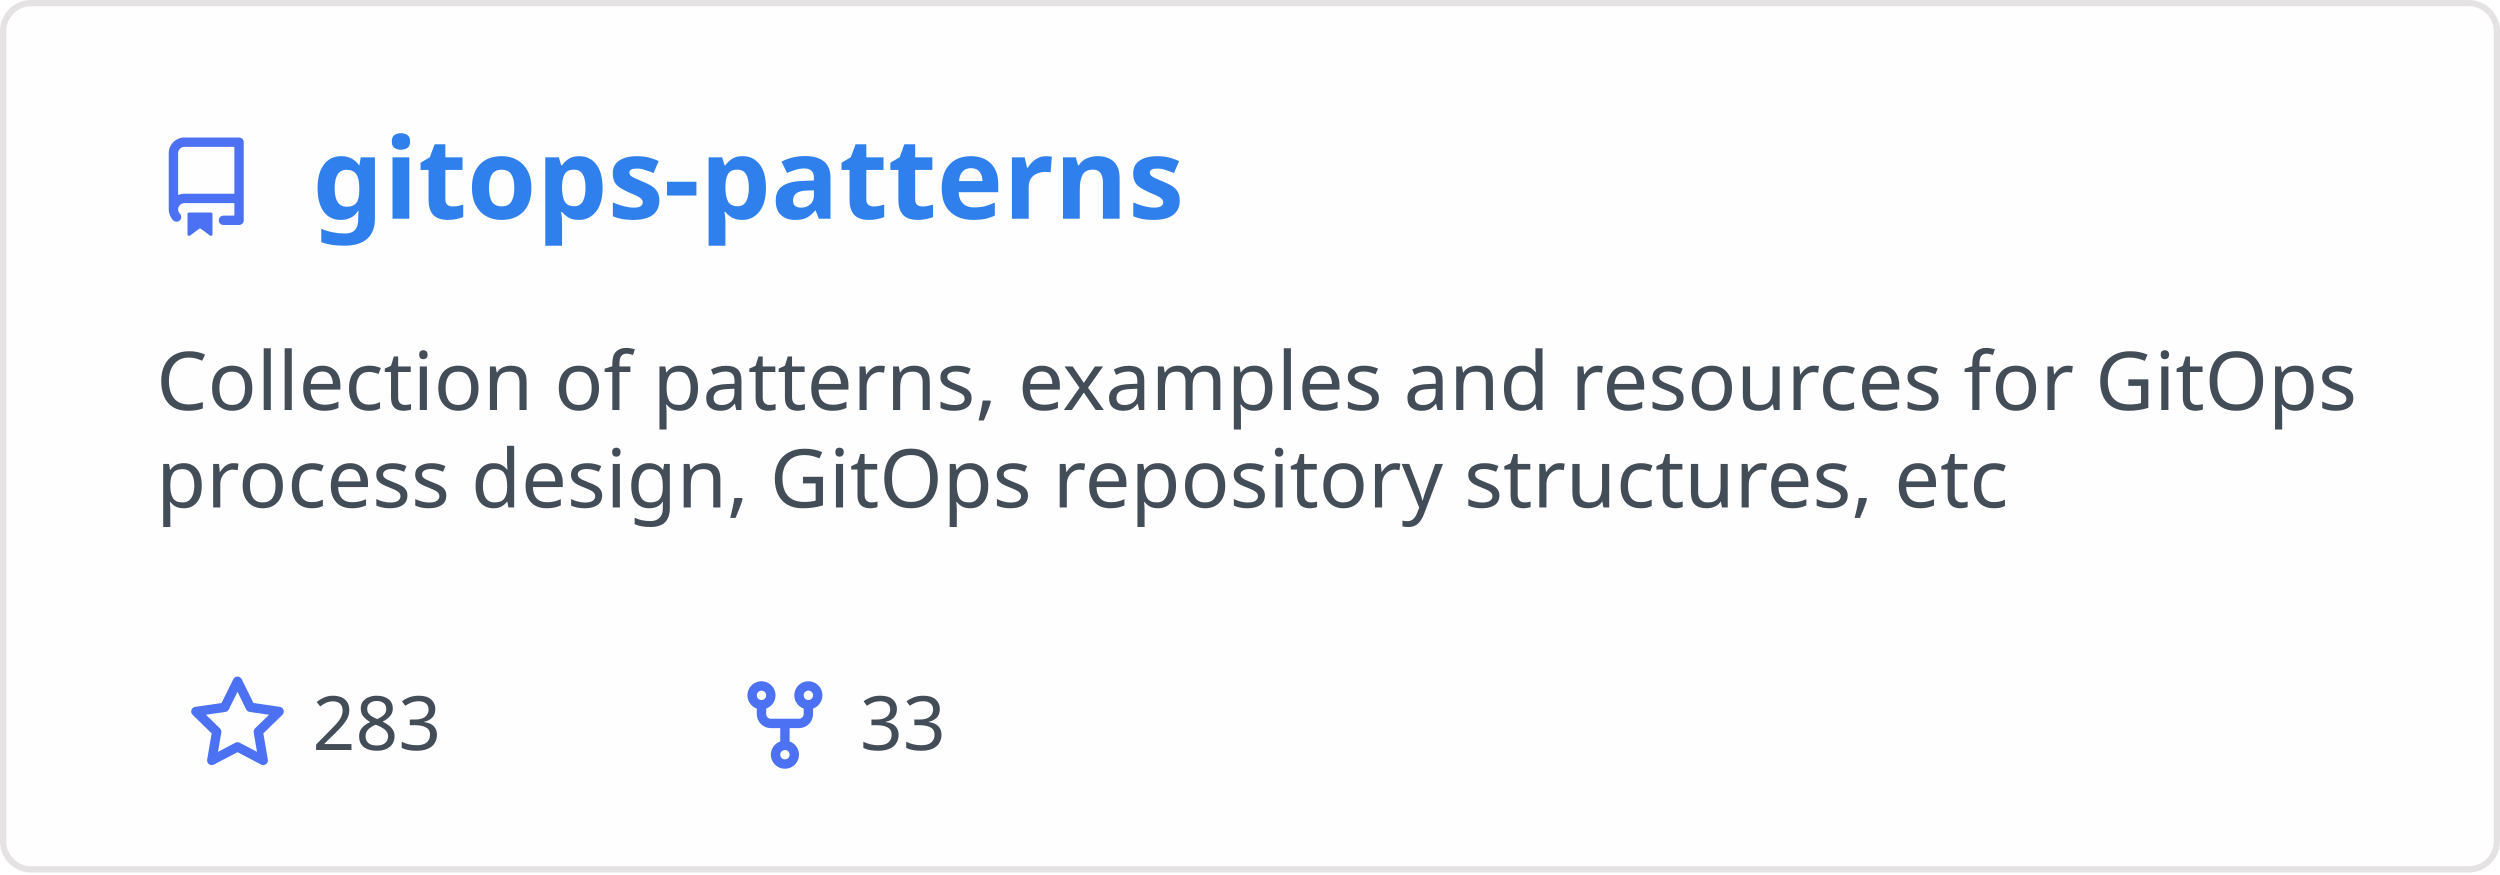
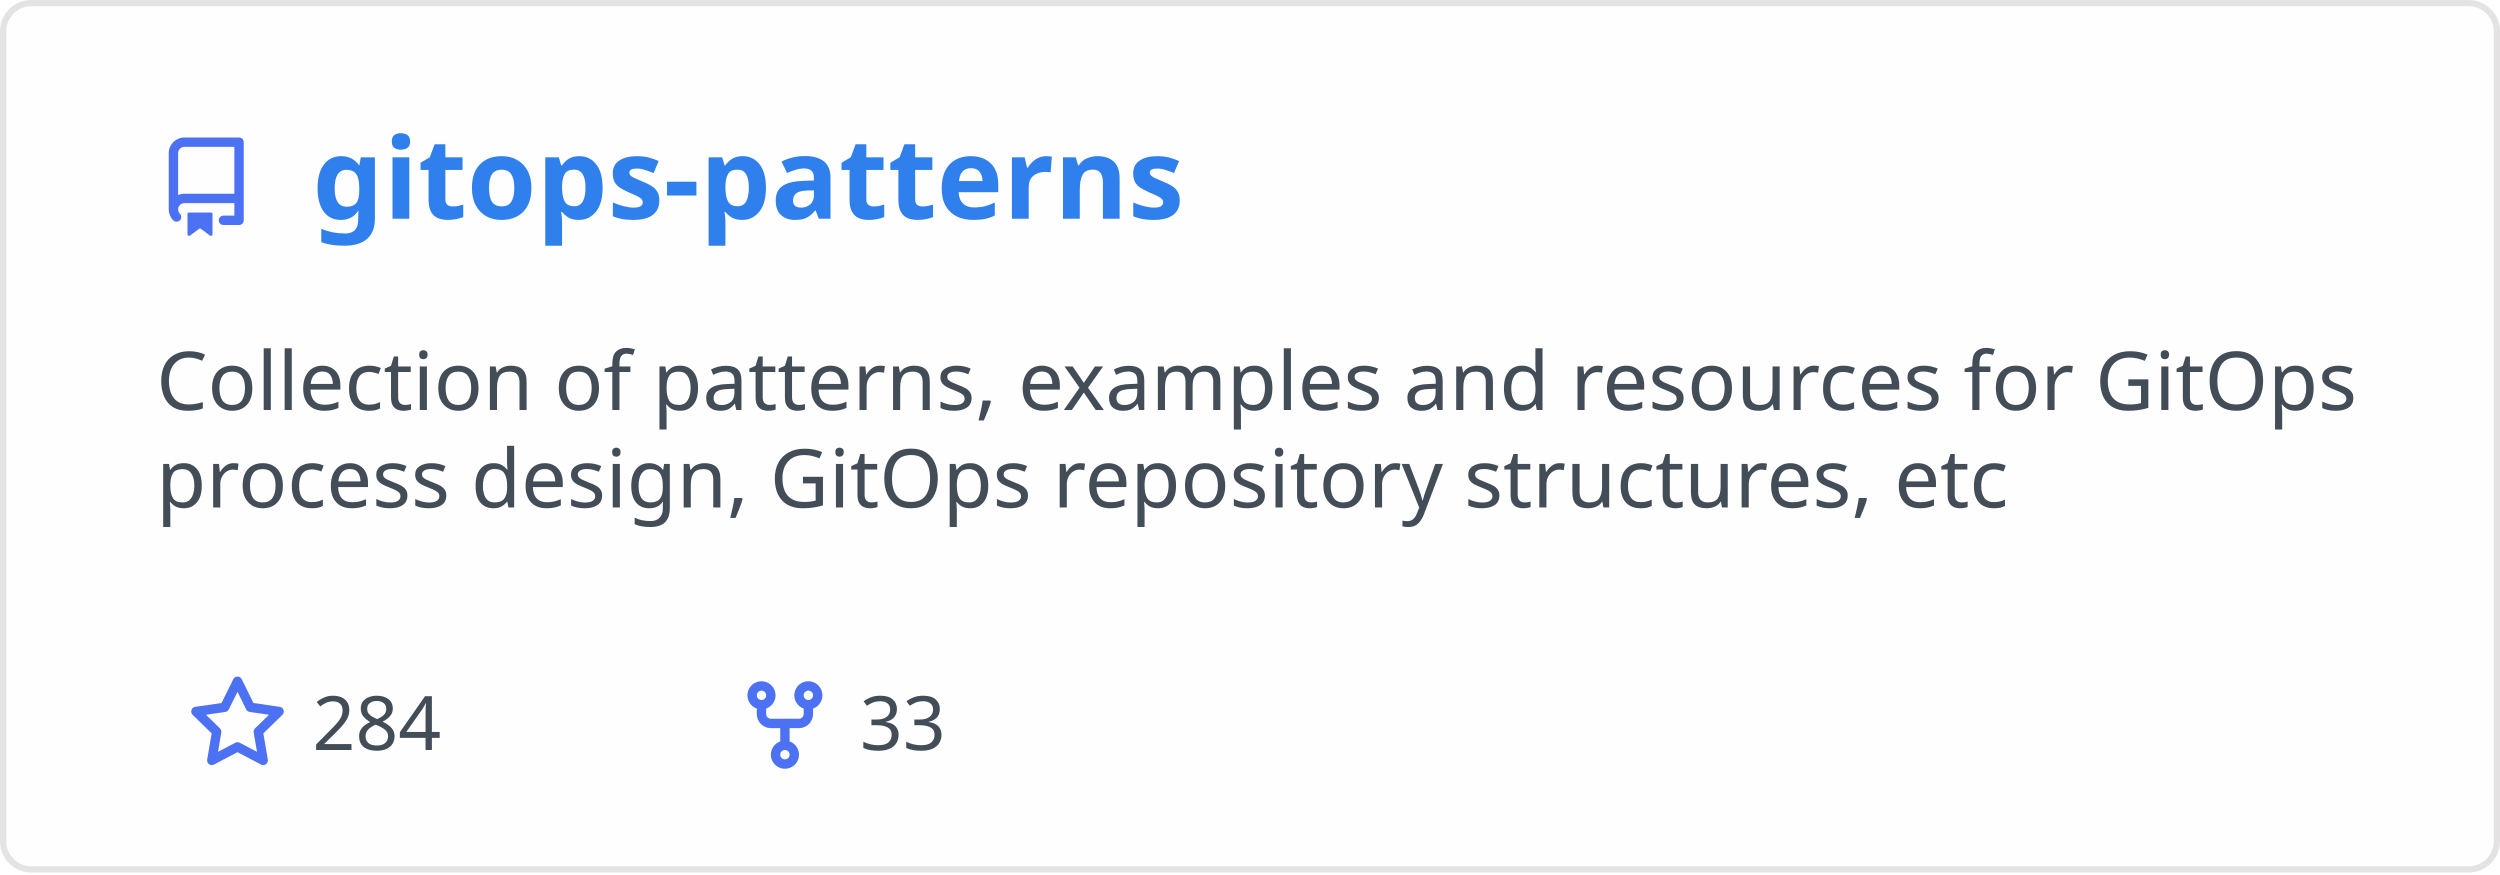
<svg xmlns="http://www.w3.org/2000/svg" width="400" height="140" viewBox="0 0 400 140" fill="none" role="img" aria-labelledby="descId">
  <style>
          .header {
            font: 600 18px 'Segoe UI', Ubuntu, Sans-Serif;
            fill: #2f80ed;
            animation: fadeInAnimation 0.8s ease-in-out forwards;
          }
          @supports(-moz-appearance: auto) {
            /* Selector detects Firefox */
            .header { font-size: 15.5px; }
          }
          
    .description { font: 400 13px 'Segoe UI', Ubuntu, Sans-Serif; fill: #434d58 }
    .gray { font: 400 12px 'Segoe UI', Ubuntu, Sans-Serif; fill: #434d58 }
    .icon { fill: #4c71f2 }
    .badge { font: 600 11px 'Segoe UI', Ubuntu, Sans-Serif; }
    .badge rect { opacity: 0.2 }
  

          
      /* Animations */
      @keyframes scaleInAnimation {
        from {
          transform: translate(-5px, 5px) scale(0);
        }
        to {
          transform: translate(-5px, 5px) scale(1);
        }
      }
      @keyframes fadeInAnimation {
        from {
          opacity: 0;
        }
        to {
          opacity: 1;
        }
      }
    
          * { animation-duration: 0s !important; animation-delay: 0s !important; }
        </style>
  <rect data-testid="card-bg" x="0.5" y="0.5" rx="4.5" height="99%" stroke="#e4e2e2" width="399" fill="#fffefe" stroke-opacity="1" />
  <g data-testid="card-title" transform="translate(25, 35)">
    <g transform="translate(0, 0)">
      <svg class="icon" x="0" y="-13" viewBox="0 0 16 16" version="1.1" width="16" height="16">
        <path fill-rule="evenodd" d="M2 2.5A2.5 2.5 0 014.5 0h8.75a.75.75 0 01.75.75v12.5a.75.75 0 01-.75.75h-2.5a.75.75 0 110-1.5h1.75v-2h-8a1 1 0 00-.714 1.7.75.75 0 01-1.072 1.05A2.495 2.495 0 012 11.5v-9zm10.5-1V9h-8c-.356 0-.694.074-1 .208V2.5a1 1 0 011-1h8zM5 12.25v3.25a.25.25 0 00.4.2l1.45-1.087a.25.25 0 01.3 0L8.6 15.7a.25.25 0 00.4-.2v-3.25a.25.25 0 00-.25-.25h-3.5a.25.25 0 00-.25.25z" />
      </svg>
    </g>
    <g transform="translate(25, 0)">
      <text x="0" y="0" class="header" data-testid="header">gitops-patterns</text>
    </g>
  </g>
  <g data-testid="main-card-body" transform="translate(0, 55)">
    <text class="description" x="25" y="-5">
      <tspan dy="1.2em" x="25">Collection of patterns, examples and resources for GitOps</tspan>
      <tspan dy="1.2em" x="25">process design, GitOps repository structures, etc</tspan>
    </text>
    <g transform="translate(30, 65)">
      <g transform="translate(0, 0)">
        <g transform="translate(0, 0)">
          <svg class="icon" y="-12" viewBox="0 0 16 16" version="1.1" width="16" height="16">
            <path fill-rule="evenodd" d="M8 .25a.75.75 0 01.673.418l1.882 3.815 4.21.612a.75.75 0 01.416 1.279l-3.046 2.97.719 4.192a.75.75 0 01-1.088.791L8 12.347l-3.766 1.98a.75.75 0 01-1.088-.79l.72-4.194L.818 6.374a.75.75 0 01.416-1.28l4.21-.611L7.327.668A.75.75 0 018 .25zm0 2.445L6.615 5.5a.75.75 0 01-.564.41l-3.097.45 2.24 2.184a.75.75 0 01.216.664l-.528 3.084 2.769-1.456a.75.75 0 01.698 0l2.77 1.456-.53-3.084a.75.75 0 01.216-.664l2.24-2.183-3.096-.45a.75.75 0 01-.564-.41L8 2.694v.001z" />
          </svg>
        </g>
        <g transform="translate(20, 0)">
-           <text data-testid="stargazers" class="gray">283</text>
+           <text data-testid="stargazers" class="gray">284</text>
        </g>
      </g>
      <g transform="translate(87.5875, 0)">
        <g transform="translate(0, 0)">
          <svg class="icon" y="-12" viewBox="0 0 16 16" version="1.1" width="16" height="16">
            <path fill-rule="evenodd" d="M5 3.25a.75.75 0 11-1.5 0 .75.75 0 011.5 0zm0 2.122a2.25 2.25 0 10-1.5 0v.878A2.25 2.25 0 005.75 8.5h1.5v2.128a2.251 2.251 0 101.5 0V8.5h1.5a2.25 2.25 0 002.25-2.25v-.878a2.25 2.25 0 10-1.5 0v.878a.75.75 0 01-.75.75h-4.5A.75.75 0 015 6.25v-.878zm3.75 7.378a.75.75 0 11-1.5 0 .75.75 0 011.5 0zm3-8.75a.75.75 0 100-1.5.75.75 0 000 1.5z" />
          </svg>
        </g>
        <g transform="translate(20, 0)">
          <text data-testid="forkcount" class="gray">33</text>
        </g>
      </g>
    </g>
  </g>
</svg>
